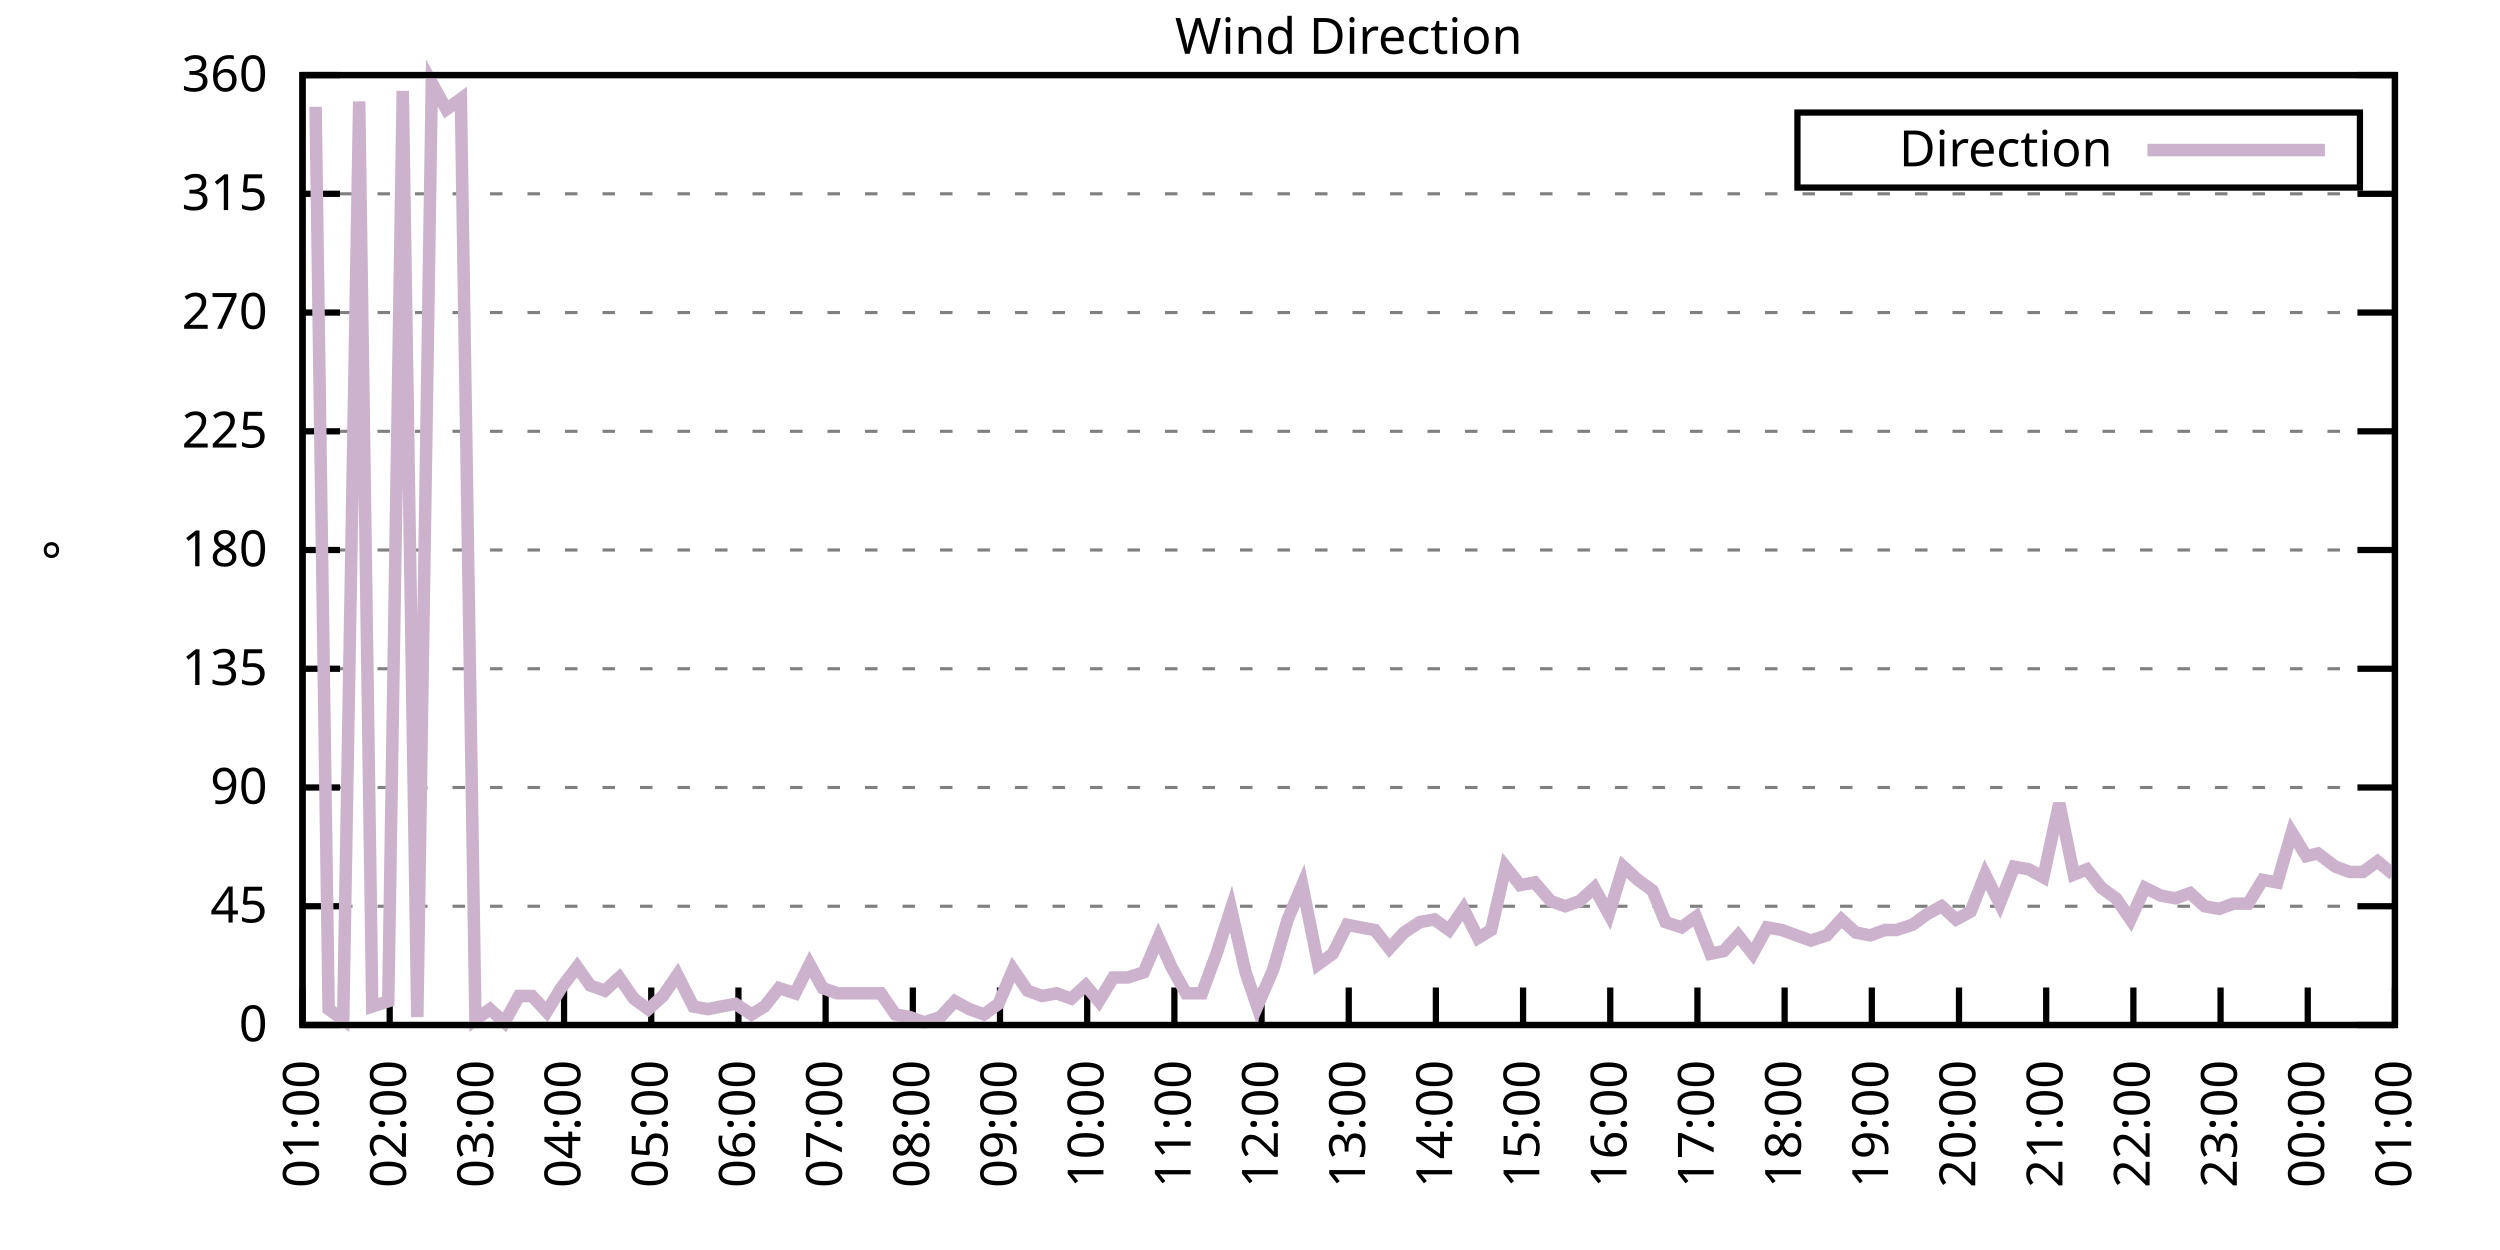
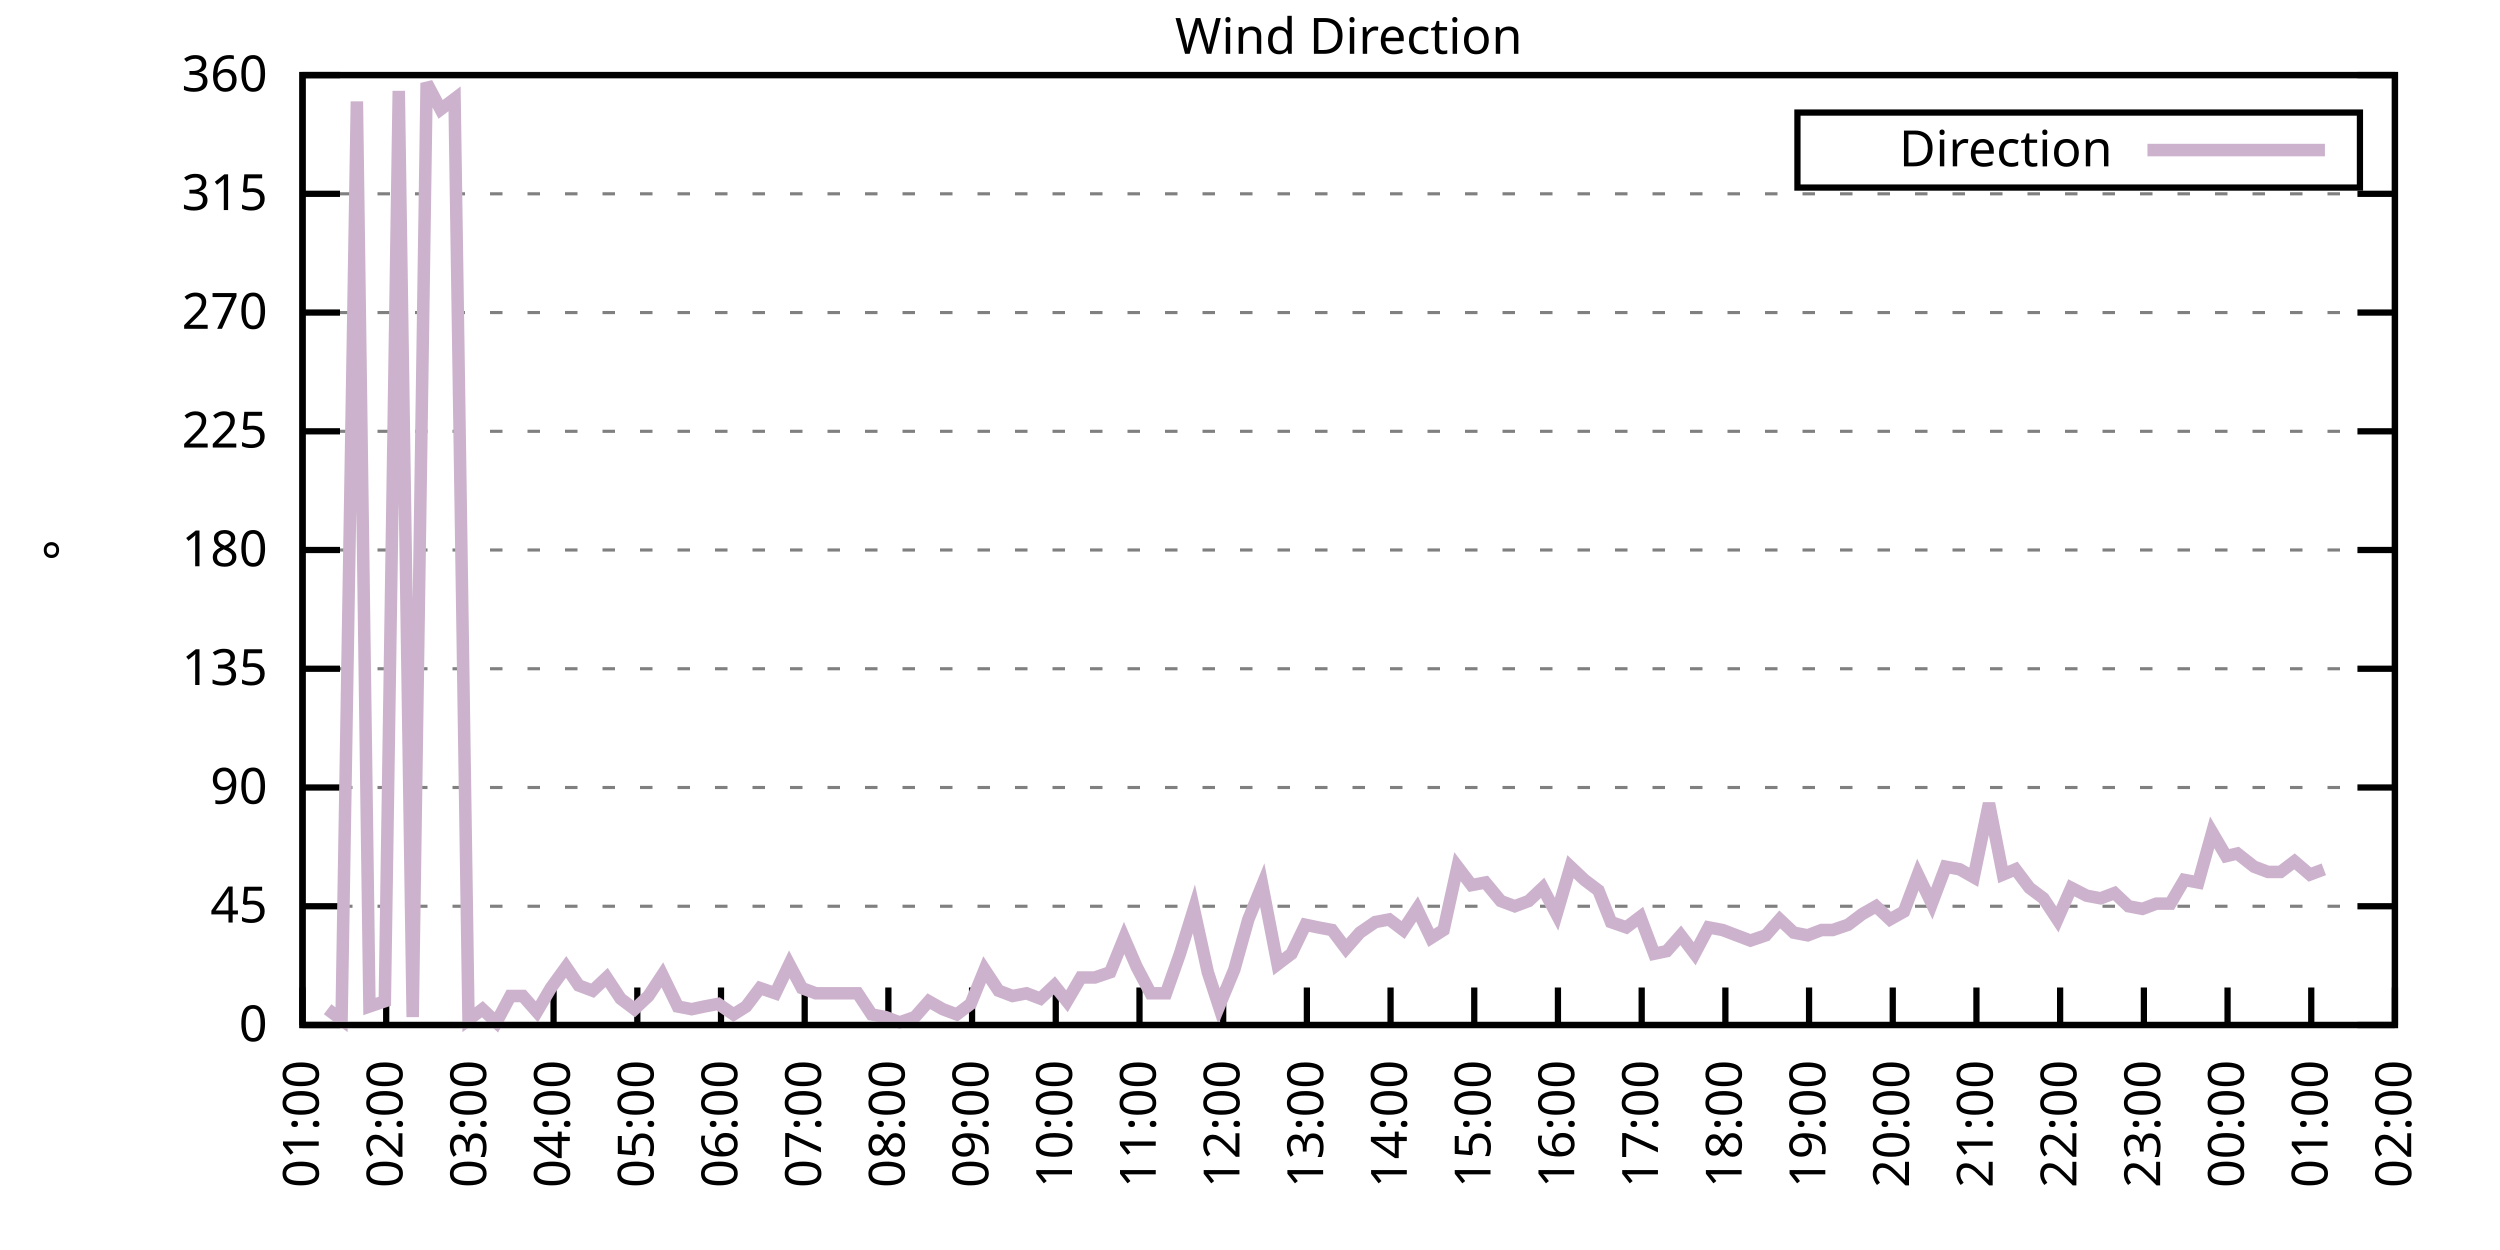
<svg xmlns="http://www.w3.org/2000/svg" xmlns:xlink="http://www.w3.org/1999/xlink" width="400" height="200" viewBox="0 0 400 200">
  <g id="gnuplot_canvas">
    <rect x="0" y="0" width="400" height="200" fill="none" />
    <defs>
      <circle id="gpDot" r="0.5" stroke-width="0.5" stroke="currentColor" />
      <path id="gpPt0" stroke-width="0.333" stroke="currentColor" d="M-1,0 h2 M0,-1 v2" />
      <path id="gpPt1" stroke-width="0.333" stroke="currentColor" d="M-1,-1 L1,1 M1,-1 L-1,1" />
      <path id="gpPt2" stroke-width="0.333" stroke="currentColor" d="M-1,0 L1,0 M0,-1 L0,1 M-1,-1 L1,1 M-1,1 L1,-1" />
      <rect id="gpPt3" stroke-width="0.333" stroke="currentColor" x="-1" y="-1" width="2" height="2" />
      <rect id="gpPt4" stroke-width="0.333" stroke="currentColor" fill="currentColor" x="-1" y="-1" width="2" height="2" />
      <circle id="gpPt5" stroke-width="0.333" stroke="currentColor" cx="0" cy="0" r="1" />
      <use xlink:href="#gpPt5" id="gpPt6" fill="currentColor" stroke="none" />
      <path id="gpPt7" stroke-width="0.333" stroke="currentColor" d="M0,-1.33 L-1.33,0.67 L1.33,0.67 z" />
      <use xlink:href="#gpPt7" id="gpPt8" fill="currentColor" stroke="none" />
      <use xlink:href="#gpPt7" id="gpPt9" stroke="currentColor" transform="rotate(180)" />
      <use xlink:href="#gpPt9" id="gpPt10" fill="currentColor" stroke="none" />
      <use xlink:href="#gpPt3" id="gpPt11" stroke="currentColor" transform="rotate(45)" />
      <use xlink:href="#gpPt11" id="gpPt12" fill="currentColor" stroke="none" />
      <path id="gpPt13" stroke-width="0.333" stroke="currentColor" d="M0,1.330 L1.265,0.411 L0.782,-1.067 L-0.782,-1.076 L-1.265,0.411 z" />
      <use xlink:href="#gpPt13" id="gpPt14" fill="currentColor" stroke="none" />
      <filter id="textbox" filterUnits="objectBoundingBox" x="0" y="0" height="1" width="1">
        <feFlood flood-color="white" flood-opacity="1" result="bgnd" />
        <feComposite in="SourceGraphic" in2="bgnd" operator="atop" />
      </filter>
      <filter id="greybox" filterUnits="objectBoundingBox" x="0" y="0" height="1" width="1">
        <feFlood flood-color="lightgrey" flood-opacity="1" result="grey" />
        <feComposite in="SourceGraphic" in2="grey" operator="atop" />
      </filter>
    </defs>
    <g fill="none" color="white" stroke="currentColor" stroke-width="1.00" stroke-linecap="butt" stroke-linejoin="miter">
</g>
    <g fill="none" color="black" stroke="currentColor" stroke-width="1.00" stroke-linecap="butt" stroke-linejoin="miter">
      <g stroke="none" shape-rendering="crispEdges">
        <polygon fill="rgb(255, 255, 255)" points="48.40,164.00 383.18,164.00 383.18,12.02 48.40,12.02 " />
      </g>
    </g>
    <g fill="none" color="black" stroke="currentColor" stroke-width="1.00" stroke-linecap="butt" stroke-linejoin="miter">
</g>
    <g fill="none" color="black" stroke="black" stroke-width="0.50" stroke-linecap="butt" stroke-linejoin="miter">
</g>
    <g fill="none" color="gray" stroke="currentColor" stroke-width="0.50" stroke-linecap="butt" stroke-linejoin="miter">
      <path stroke="gray" stroke-dasharray="2,4" class="gridline" d="M48.40,164.00 L383.19,164.00  " />
    </g>
    <g fill="none" color="gray" stroke="gray" stroke-width="1.00" stroke-linecap="butt" stroke-linejoin="miter">
</g>
    <g fill="none" color="black" stroke="currentColor" stroke-width="1.00" stroke-linecap="butt" stroke-linejoin="miter">
      <path stroke="black" d="M48.40,164.00 L54.40,164.00 M383.19,164.00 L377.19,164.00  " />
      <g transform="translate(42.80,166.60)" stroke="none" fill="black" font-family="Sans" font-size="8.00" text-anchor="end">
        <text>
          <tspan font-family="Sans"> 0</tspan>
        </text>
      </g>
    </g>
    <g fill="none" color="black" stroke="currentColor" stroke-width="1.00" stroke-linecap="butt" stroke-linejoin="miter">
</g>
    <g fill="none" color="black" stroke="black" stroke-width="0.50" stroke-linecap="butt" stroke-linejoin="miter">
</g>
    <g fill="none" color="gray" stroke="currentColor" stroke-width="0.50" stroke-linecap="butt" stroke-linejoin="miter">
      <path stroke="gray" stroke-dasharray="2,4" class="gridline" d="M48.40,145.00 L383.19,145.00  " />
    </g>
    <g fill="none" color="gray" stroke="gray" stroke-width="1.00" stroke-linecap="butt" stroke-linejoin="miter">
</g>
    <g fill="none" color="black" stroke="currentColor" stroke-width="1.00" stroke-linecap="butt" stroke-linejoin="miter">
      <path stroke="black" d="M48.40,145.00 L54.40,145.00 M383.19,145.00 L377.19,145.00  " />
      <g transform="translate(42.80,147.60)" stroke="none" fill="black" font-family="Sans" font-size="8.00" text-anchor="end">
        <text>
          <tspan font-family="Sans"> 45</tspan>
        </text>
      </g>
    </g>
    <g fill="none" color="black" stroke="currentColor" stroke-width="1.00" stroke-linecap="butt" stroke-linejoin="miter">
</g>
    <g fill="none" color="black" stroke="black" stroke-width="0.50" stroke-linecap="butt" stroke-linejoin="miter">
</g>
    <g fill="none" color="gray" stroke="currentColor" stroke-width="0.50" stroke-linecap="butt" stroke-linejoin="miter">
      <path stroke="gray" stroke-dasharray="2,4" class="gridline" d="M48.40,126.00 L383.19,126.00  " />
    </g>
    <g fill="none" color="gray" stroke="gray" stroke-width="1.00" stroke-linecap="butt" stroke-linejoin="miter">
</g>
    <g fill="none" color="black" stroke="currentColor" stroke-width="1.00" stroke-linecap="butt" stroke-linejoin="miter">
      <path stroke="black" d="M48.40,126.00 L54.40,126.00 M383.19,126.00 L377.19,126.00  " />
      <g transform="translate(42.80,128.60)" stroke="none" fill="black" font-family="Sans" font-size="8.00" text-anchor="end">
        <text>
          <tspan font-family="Sans"> 90</tspan>
        </text>
      </g>
    </g>
    <g fill="none" color="black" stroke="currentColor" stroke-width="1.00" stroke-linecap="butt" stroke-linejoin="miter">
</g>
    <g fill="none" color="black" stroke="black" stroke-width="0.50" stroke-linecap="butt" stroke-linejoin="miter">
</g>
    <g fill="none" color="gray" stroke="currentColor" stroke-width="0.50" stroke-linecap="butt" stroke-linejoin="miter">
      <path stroke="gray" stroke-dasharray="2,4" class="gridline" d="M48.40,107.00 L383.19,107.00  " />
    </g>
    <g fill="none" color="gray" stroke="gray" stroke-width="1.00" stroke-linecap="butt" stroke-linejoin="miter">
</g>
    <g fill="none" color="black" stroke="currentColor" stroke-width="1.00" stroke-linecap="butt" stroke-linejoin="miter">
      <path stroke="black" d="M48.40,107.00 L54.40,107.00 M383.19,107.00 L377.19,107.00  " />
      <g transform="translate(42.80,109.60)" stroke="none" fill="black" font-family="Sans" font-size="8.00" text-anchor="end">
        <text>
          <tspan font-family="Sans"> 135</tspan>
        </text>
      </g>
    </g>
    <g fill="none" color="black" stroke="currentColor" stroke-width="1.00" stroke-linecap="butt" stroke-linejoin="miter">
</g>
    <g fill="none" color="black" stroke="black" stroke-width="0.50" stroke-linecap="butt" stroke-linejoin="miter">
</g>
    <g fill="none" color="gray" stroke="currentColor" stroke-width="0.50" stroke-linecap="butt" stroke-linejoin="miter">
      <path stroke="gray" stroke-dasharray="2,4" class="gridline" d="M48.40,88.00 L383.19,88.00  " />
    </g>
    <g fill="none" color="gray" stroke="gray" stroke-width="1.00" stroke-linecap="butt" stroke-linejoin="miter">
</g>
    <g fill="none" color="black" stroke="currentColor" stroke-width="1.00" stroke-linecap="butt" stroke-linejoin="miter">
      <path stroke="black" d="M48.40,88.00 L54.40,88.00 M383.19,88.00 L377.19,88.00  " />
      <g transform="translate(42.80,90.60)" stroke="none" fill="black" font-family="Sans" font-size="8.00" text-anchor="end">
        <text>
          <tspan font-family="Sans"> 180</tspan>
        </text>
      </g>
    </g>
    <g fill="none" color="black" stroke="currentColor" stroke-width="1.00" stroke-linecap="butt" stroke-linejoin="miter">
</g>
    <g fill="none" color="black" stroke="black" stroke-width="0.50" stroke-linecap="butt" stroke-linejoin="miter">
</g>
    <g fill="none" color="gray" stroke="currentColor" stroke-width="0.50" stroke-linecap="butt" stroke-linejoin="miter">
      <path stroke="gray" stroke-dasharray="2,4" class="gridline" d="M48.40,69.01 L383.19,69.01  " />
    </g>
    <g fill="none" color="gray" stroke="gray" stroke-width="1.00" stroke-linecap="butt" stroke-linejoin="miter">
</g>
    <g fill="none" color="black" stroke="currentColor" stroke-width="1.00" stroke-linecap="butt" stroke-linejoin="miter">
      <path stroke="black" d="M48.40,69.01 L54.40,69.01 M383.19,69.01 L377.19,69.01  " />
      <g transform="translate(42.80,71.61)" stroke="none" fill="black" font-family="Sans" font-size="8.00" text-anchor="end">
        <text>
          <tspan font-family="Sans"> 225</tspan>
        </text>
      </g>
    </g>
    <g fill="none" color="black" stroke="currentColor" stroke-width="1.00" stroke-linecap="butt" stroke-linejoin="miter">
</g>
    <g fill="none" color="black" stroke="black" stroke-width="0.50" stroke-linecap="butt" stroke-linejoin="miter">
</g>
    <g fill="none" color="gray" stroke="currentColor" stroke-width="0.50" stroke-linecap="butt" stroke-linejoin="miter">
      <path stroke="gray" stroke-dasharray="2,4" class="gridline" d="M48.40,50.01 L383.19,50.01  " />
    </g>
    <g fill="none" color="gray" stroke="gray" stroke-width="1.00" stroke-linecap="butt" stroke-linejoin="miter">
</g>
    <g fill="none" color="black" stroke="currentColor" stroke-width="1.00" stroke-linecap="butt" stroke-linejoin="miter">
      <path stroke="black" d="M48.40,50.01 L54.40,50.01 M383.19,50.01 L377.19,50.01  " />
      <g transform="translate(42.80,52.61)" stroke="none" fill="black" font-family="Sans" font-size="8.00" text-anchor="end">
        <text>
          <tspan font-family="Sans"> 270</tspan>
        </text>
      </g>
    </g>
    <g fill="none" color="black" stroke="currentColor" stroke-width="1.00" stroke-linecap="butt" stroke-linejoin="miter">
</g>
    <g fill="none" color="black" stroke="black" stroke-width="0.50" stroke-linecap="butt" stroke-linejoin="miter">
</g>
    <g fill="none" color="gray" stroke="currentColor" stroke-width="0.50" stroke-linecap="butt" stroke-linejoin="miter">
      <path stroke="gray" stroke-dasharray="2,4" class="gridline" d="M48.40,31.01 L383.19,31.01  " />
    </g>
    <g fill="none" color="gray" stroke="gray" stroke-width="1.00" stroke-linecap="butt" stroke-linejoin="miter">
</g>
    <g fill="none" color="black" stroke="currentColor" stroke-width="1.00" stroke-linecap="butt" stroke-linejoin="miter">
      <path stroke="black" d="M48.40,31.01 L54.40,31.01 M383.19,31.01 L377.19,31.01  " />
      <g transform="translate(42.80,33.61)" stroke="none" fill="black" font-family="Sans" font-size="8.00" text-anchor="end">
        <text>
          <tspan font-family="Sans"> 315</tspan>
        </text>
      </g>
    </g>
    <g fill="none" color="black" stroke="currentColor" stroke-width="1.00" stroke-linecap="butt" stroke-linejoin="miter">
</g>
    <g fill="none" color="black" stroke="black" stroke-width="0.50" stroke-linecap="butt" stroke-linejoin="miter">
</g>
    <g fill="none" color="gray" stroke="currentColor" stroke-width="0.50" stroke-linecap="butt" stroke-linejoin="miter">
      <path stroke="gray" stroke-dasharray="2,4" class="gridline" d="M48.40,12.01 L383.19,12.01  " />
    </g>
    <g fill="none" color="gray" stroke="gray" stroke-width="1.00" stroke-linecap="butt" stroke-linejoin="miter">
</g>
    <g fill="none" color="black" stroke="currentColor" stroke-width="1.00" stroke-linecap="butt" stroke-linejoin="miter">
      <path stroke="black" d="M48.40,12.01 L54.40,12.01 M383.19,12.01 L377.19,12.01  " />
      <g transform="translate(42.80,14.61)" stroke="none" fill="black" font-family="Sans" font-size="8.00" text-anchor="end">
        <text>
          <tspan font-family="Sans"> 360</tspan>
        </text>
      </g>
    </g>
    <g fill="none" color="black" stroke="currentColor" stroke-width="1.00" stroke-linecap="butt" stroke-linejoin="miter">
      <path stroke="black" d="M48.40,164.00 L48.40,158.00  " />
      <g transform="translate(51.00,169.60) rotate(270.00)" stroke="none" fill="black" font-family="Sans" font-size="8.00" text-anchor="end">
        <text>
          <tspan font-family="Sans">01:00</tspan>
        </text>
      </g>
    </g>
    <g fill="none" color="black" stroke="currentColor" stroke-width="1.00" stroke-linecap="butt" stroke-linejoin="miter">
-       <path stroke="black" d="M62.35,164.00 L62.35,158.00  " />
-       <g transform="translate(64.95,169.60) rotate(270.00)" stroke="none" fill="black" font-family="Sans" font-size="8.00" text-anchor="end">
+       <path stroke="black" d="M61.79,164.00 L61.79,158.00  " />
+       <g transform="translate(64.39,169.60) rotate(270.00)" stroke="none" fill="black" font-family="Sans" font-size="8.00" text-anchor="end">
        <text>
          <tspan font-family="Sans">02:00</tspan>
        </text>
      </g>
    </g>
    <g fill="none" color="black" stroke="currentColor" stroke-width="1.00" stroke-linecap="butt" stroke-linejoin="miter">
-       <path stroke="black" d="M76.30,164.00 L76.30,158.00  " />
-       <g transform="translate(78.90,169.60) rotate(270.00)" stroke="none" fill="black" font-family="Sans" font-size="8.00" text-anchor="end">
+       <path stroke="black" d="M75.18,164.00 L75.18,158.00  " />
+       <g transform="translate(77.78,169.60) rotate(270.00)" stroke="none" fill="black" font-family="Sans" font-size="8.00" text-anchor="end">
        <text>
          <tspan font-family="Sans">03:00</tspan>
        </text>
      </g>
    </g>
    <g fill="none" color="black" stroke="currentColor" stroke-width="1.00" stroke-linecap="butt" stroke-linejoin="miter">
-       <path stroke="black" d="M90.25,164.00 L90.25,158.00  " />
-       <g transform="translate(92.85,169.60) rotate(270.00)" stroke="none" fill="black" font-family="Sans" font-size="8.00" text-anchor="end">
+       <path stroke="black" d="M88.57,164.00 L88.57,158.00  " />
+       <g transform="translate(91.17,169.60) rotate(270.00)" stroke="none" fill="black" font-family="Sans" font-size="8.00" text-anchor="end">
        <text>
          <tspan font-family="Sans">04:00</tspan>
        </text>
      </g>
    </g>
    <g fill="none" color="black" stroke="currentColor" stroke-width="1.00" stroke-linecap="butt" stroke-linejoin="miter">
-       <path stroke="black" d="M104.20,164.00 L104.20,158.00  " />
-       <g transform="translate(106.80,169.60) rotate(270.00)" stroke="none" fill="black" font-family="Sans" font-size="8.00" text-anchor="end">
+       <path stroke="black" d="M101.97,164.00 L101.97,158.00  " />
+       <g transform="translate(104.57,169.60) rotate(270.00)" stroke="none" fill="black" font-family="Sans" font-size="8.00" text-anchor="end">
        <text>
          <tspan font-family="Sans">05:00</tspan>
        </text>
      </g>
    </g>
    <g fill="none" color="black" stroke="currentColor" stroke-width="1.00" stroke-linecap="butt" stroke-linejoin="miter">
-       <path stroke="black" d="M118.15,164.00 L118.15,158.00  " />
-       <g transform="translate(120.75,169.60) rotate(270.00)" stroke="none" fill="black" font-family="Sans" font-size="8.00" text-anchor="end">
+       <path stroke="black" d="M115.36,164.00 L115.36,158.00  " />
+       <g transform="translate(117.96,169.60) rotate(270.00)" stroke="none" fill="black" font-family="Sans" font-size="8.00" text-anchor="end">
        <text>
          <tspan font-family="Sans">06:00</tspan>
        </text>
      </g>
    </g>
    <g fill="none" color="black" stroke="currentColor" stroke-width="1.00" stroke-linecap="butt" stroke-linejoin="miter">
-       <path stroke="black" d="M132.10,164.00 L132.10,158.00  " />
-       <g transform="translate(134.70,169.60) rotate(270.00)" stroke="none" fill="black" font-family="Sans" font-size="8.00" text-anchor="end">
+       <path stroke="black" d="M128.75,164.00 L128.75,158.00  " />
+       <g transform="translate(131.35,169.60) rotate(270.00)" stroke="none" fill="black" font-family="Sans" font-size="8.00" text-anchor="end">
        <text>
          <tspan font-family="Sans">07:00</tspan>
        </text>
      </g>
    </g>
    <g fill="none" color="black" stroke="currentColor" stroke-width="1.00" stroke-linecap="butt" stroke-linejoin="miter">
-       <path stroke="black" d="M146.05,164.00 L146.05,158.00  " />
-       <g transform="translate(148.65,169.60) rotate(270.00)" stroke="none" fill="black" font-family="Sans" font-size="8.00" text-anchor="end">
+       <path stroke="black" d="M142.14,164.00 L142.14,158.00  " />
+       <g transform="translate(144.74,169.60) rotate(270.00)" stroke="none" fill="black" font-family="Sans" font-size="8.00" text-anchor="end">
        <text>
          <tspan font-family="Sans">08:00</tspan>
        </text>
      </g>
    </g>
    <g fill="none" color="black" stroke="currentColor" stroke-width="1.00" stroke-linecap="butt" stroke-linejoin="miter">
-       <path stroke="black" d="M160.00,164.00 L160.00,158.00  " />
-       <g transform="translate(162.60,169.60) rotate(270.00)" stroke="none" fill="black" font-family="Sans" font-size="8.00" text-anchor="end">
+       <path stroke="black" d="M155.53,164.00 L155.53,158.00  " />
+       <g transform="translate(158.13,169.60) rotate(270.00)" stroke="none" fill="black" font-family="Sans" font-size="8.00" text-anchor="end">
        <text>
          <tspan font-family="Sans">09:00</tspan>
        </text>
      </g>
    </g>
    <g fill="none" color="black" stroke="currentColor" stroke-width="1.00" stroke-linecap="butt" stroke-linejoin="miter">
-       <path stroke="black" d="M173.95,164.00 L173.95,158.00  " />
-       <g transform="translate(176.55,169.60) rotate(270.00)" stroke="none" fill="black" font-family="Sans" font-size="8.00" text-anchor="end">
+       <path stroke="black" d="M168.92,164.00 L168.92,158.00  " />
+       <g transform="translate(171.52,169.60) rotate(270.00)" stroke="none" fill="black" font-family="Sans" font-size="8.00" text-anchor="end">
        <text>
          <tspan font-family="Sans">10:00</tspan>
        </text>
      </g>
    </g>
    <g fill="none" color="black" stroke="currentColor" stroke-width="1.00" stroke-linecap="butt" stroke-linejoin="miter">
-       <path stroke="black" d="M187.90,164.00 L187.90,158.00  " />
-       <g transform="translate(190.50,169.60) rotate(270.00)" stroke="none" fill="black" font-family="Sans" font-size="8.00" text-anchor="end">
+       <path stroke="black" d="M182.32,164.00 L182.32,158.00  " />
+       <g transform="translate(184.92,169.60) rotate(270.00)" stroke="none" fill="black" font-family="Sans" font-size="8.00" text-anchor="end">
        <text>
          <tspan font-family="Sans">11:00</tspan>
        </text>
      </g>
    </g>
    <g fill="none" color="black" stroke="currentColor" stroke-width="1.00" stroke-linecap="butt" stroke-linejoin="miter">
-       <path stroke="black" d="M201.85,164.00 L201.85,158.00  " />
-       <g transform="translate(204.45,169.60) rotate(270.00)" stroke="none" fill="black" font-family="Sans" font-size="8.00" text-anchor="end">
+       <path stroke="black" d="M195.71,164.00 L195.71,158.00  " />
+       <g transform="translate(198.31,169.60) rotate(270.00)" stroke="none" fill="black" font-family="Sans" font-size="8.00" text-anchor="end">
        <text>
          <tspan font-family="Sans">12:00</tspan>
        </text>
      </g>
    </g>
    <g fill="none" color="black" stroke="currentColor" stroke-width="1.00" stroke-linecap="butt" stroke-linejoin="miter">
-       <path stroke="black" d="M215.80,164.00 L215.80,158.00  " />
-       <g transform="translate(218.40,169.60) rotate(270.00)" stroke="none" fill="black" font-family="Sans" font-size="8.00" text-anchor="end">
+       <path stroke="black" d="M209.10,164.00 L209.10,158.00  " />
+       <g transform="translate(211.70,169.60) rotate(270.00)" stroke="none" fill="black" font-family="Sans" font-size="8.00" text-anchor="end">
        <text>
          <tspan font-family="Sans">13:00</tspan>
        </text>
      </g>
    </g>
    <g fill="none" color="black" stroke="currentColor" stroke-width="1.00" stroke-linecap="butt" stroke-linejoin="miter">
-       <path stroke="black" d="M229.74,164.00 L229.74,158.00  " />
-       <g transform="translate(232.34,169.60) rotate(270.00)" stroke="none" fill="black" font-family="Sans" font-size="8.00" text-anchor="end">
+       <path stroke="black" d="M222.49,164.00 L222.49,158.00  " />
+       <g transform="translate(225.09,169.60) rotate(270.00)" stroke="none" fill="black" font-family="Sans" font-size="8.00" text-anchor="end">
        <text>
          <tspan font-family="Sans">14:00</tspan>
        </text>
      </g>
    </g>
    <g fill="none" color="black" stroke="currentColor" stroke-width="1.00" stroke-linecap="butt" stroke-linejoin="miter">
-       <path stroke="black" d="M243.69,164.00 L243.69,158.00  " />
-       <g transform="translate(246.29,169.60) rotate(270.00)" stroke="none" fill="black" font-family="Sans" font-size="8.00" text-anchor="end">
+       <path stroke="black" d="M235.88,164.00 L235.88,158.00  " />
+       <g transform="translate(238.48,169.60) rotate(270.00)" stroke="none" fill="black" font-family="Sans" font-size="8.00" text-anchor="end">
        <text>
          <tspan font-family="Sans">15:00</tspan>
        </text>
      </g>
    </g>
    <g fill="none" color="black" stroke="currentColor" stroke-width="1.00" stroke-linecap="butt" stroke-linejoin="miter">
-       <path stroke="black" d="M257.64,164.00 L257.64,158.00  " />
-       <g transform="translate(260.24,169.60) rotate(270.00)" stroke="none" fill="black" font-family="Sans" font-size="8.00" text-anchor="end">
+       <path stroke="black" d="M249.27,164.00 L249.27,158.00  " />
+       <g transform="translate(251.87,169.60) rotate(270.00)" stroke="none" fill="black" font-family="Sans" font-size="8.00" text-anchor="end">
        <text>
          <tspan font-family="Sans">16:00</tspan>
        </text>
      </g>
    </g>
    <g fill="none" color="black" stroke="currentColor" stroke-width="1.00" stroke-linecap="butt" stroke-linejoin="miter">
-       <path stroke="black" d="M271.59,164.00 L271.59,158.00  " />
-       <g transform="translate(274.19,169.60) rotate(270.00)" stroke="none" fill="black" font-family="Sans" font-size="8.00" text-anchor="end">
+       <path stroke="black" d="M262.67,164.00 L262.67,158.00  " />
+       <g transform="translate(265.27,169.60) rotate(270.00)" stroke="none" fill="black" font-family="Sans" font-size="8.00" text-anchor="end">
        <text>
          <tspan font-family="Sans">17:00</tspan>
        </text>
      </g>
    </g>
    <g fill="none" color="black" stroke="currentColor" stroke-width="1.00" stroke-linecap="butt" stroke-linejoin="miter">
-       <path stroke="black" d="M285.54,164.00 L285.54,158.00  " />
-       <g transform="translate(288.14,169.60) rotate(270.00)" stroke="none" fill="black" font-family="Sans" font-size="8.00" text-anchor="end">
+       <path stroke="black" d="M276.06,164.00 L276.06,158.00  " />
+       <g transform="translate(278.66,169.60) rotate(270.00)" stroke="none" fill="black" font-family="Sans" font-size="8.00" text-anchor="end">
        <text>
          <tspan font-family="Sans">18:00</tspan>
        </text>
      </g>
    </g>
    <g fill="none" color="black" stroke="currentColor" stroke-width="1.00" stroke-linecap="butt" stroke-linejoin="miter">
-       <path stroke="black" d="M299.49,164.00 L299.49,158.00  " />
-       <g transform="translate(302.09,169.60) rotate(270.00)" stroke="none" fill="black" font-family="Sans" font-size="8.00" text-anchor="end">
+       <path stroke="black" d="M289.45,164.00 L289.45,158.00  " />
+       <g transform="translate(292.05,169.60) rotate(270.00)" stroke="none" fill="black" font-family="Sans" font-size="8.00" text-anchor="end">
        <text>
          <tspan font-family="Sans">19:00</tspan>
        </text>
      </g>
    </g>
    <g fill="none" color="black" stroke="currentColor" stroke-width="1.00" stroke-linecap="butt" stroke-linejoin="miter">
-       <path stroke="black" d="M313.44,164.00 L313.44,158.00  " />
-       <g transform="translate(316.04,169.60) rotate(270.00)" stroke="none" fill="black" font-family="Sans" font-size="8.00" text-anchor="end">
+       <path stroke="black" d="M302.84,164.00 L302.84,158.00  " />
+       <g transform="translate(305.44,169.60) rotate(270.00)" stroke="none" fill="black" font-family="Sans" font-size="8.00" text-anchor="end">
        <text>
          <tspan font-family="Sans">20:00</tspan>
        </text>
      </g>
    </g>
    <g fill="none" color="black" stroke="currentColor" stroke-width="1.00" stroke-linecap="butt" stroke-linejoin="miter">
-       <path stroke="black" d="M327.39,164.00 L327.39,158.00  " />
-       <g transform="translate(329.99,169.60) rotate(270.00)" stroke="none" fill="black" font-family="Sans" font-size="8.00" text-anchor="end">
+       <path stroke="black" d="M316.23,164.00 L316.23,158.00  " />
+       <g transform="translate(318.83,169.60) rotate(270.00)" stroke="none" fill="black" font-family="Sans" font-size="8.00" text-anchor="end">
        <text>
          <tspan font-family="Sans">21:00</tspan>
        </text>
      </g>
    </g>
    <g fill="none" color="black" stroke="currentColor" stroke-width="1.00" stroke-linecap="butt" stroke-linejoin="miter">
-       <path stroke="black" d="M341.34,164.00 L341.34,158.00  " />
-       <g transform="translate(343.94,169.60) rotate(270.00)" stroke="none" fill="black" font-family="Sans" font-size="8.00" text-anchor="end">
+       <path stroke="black" d="M329.62,164.00 L329.62,158.00  " />
+       <g transform="translate(332.22,169.60) rotate(270.00)" stroke="none" fill="black" font-family="Sans" font-size="8.00" text-anchor="end">
        <text>
          <tspan font-family="Sans">22:00</tspan>
        </text>
      </g>
    </g>
    <g fill="none" color="black" stroke="currentColor" stroke-width="1.00" stroke-linecap="butt" stroke-linejoin="miter">
-       <path stroke="black" d="M355.29,164.00 L355.29,158.00  " />
-       <g transform="translate(357.89,169.60) rotate(270.00)" stroke="none" fill="black" font-family="Sans" font-size="8.00" text-anchor="end">
+       <path stroke="black" d="M343.02,164.00 L343.02,158.00  " />
+       <g transform="translate(345.62,169.60) rotate(270.00)" stroke="none" fill="black" font-family="Sans" font-size="8.00" text-anchor="end">
        <text>
          <tspan font-family="Sans">23:00</tspan>
        </text>
      </g>
    </g>
    <g fill="none" color="black" stroke="currentColor" stroke-width="1.00" stroke-linecap="butt" stroke-linejoin="miter">
-       <path stroke="black" d="M369.24,164.00 L369.24,158.00  " />
-       <g transform="translate(371.84,169.60) rotate(270.00)" stroke="none" fill="black" font-family="Sans" font-size="8.00" text-anchor="end">
+       <path stroke="black" d="M356.41,164.00 L356.41,158.00  " />
+       <g transform="translate(359.01,169.60) rotate(270.00)" stroke="none" fill="black" font-family="Sans" font-size="8.00" text-anchor="end">
        <text>
          <tspan font-family="Sans">00:00</tspan>
+         </text>
+       </g>
+     </g>
+     <g fill="none" color="black" stroke="currentColor" stroke-width="1.00" stroke-linecap="butt" stroke-linejoin="miter">
+       <path stroke="black" d="M369.80,164.00 L369.80,158.00  " />
+       <g transform="translate(372.40,169.60) rotate(270.00)" stroke="none" fill="black" font-family="Sans" font-size="8.00" text-anchor="end">
+         <text>
+           <tspan font-family="Sans">01:00</tspan>
        </text>
      </g>
    </g>
    <g fill="none" color="black" stroke="currentColor" stroke-width="1.00" stroke-linecap="butt" stroke-linejoin="miter">
      <path stroke="black" d="M383.19,164.00 L383.19,158.00  " />
      <g transform="translate(385.79,169.60) rotate(270.00)" stroke="none" fill="black" font-family="Sans" font-size="8.00" text-anchor="end">
        <text>
-           <tspan font-family="Sans">01:00</tspan>
+           <tspan font-family="Sans">02:00</tspan>
        </text>
      </g>
    </g>
    <g fill="none" color="black" stroke="currentColor" stroke-width="1.00" stroke-linecap="butt" stroke-linejoin="miter">
</g>
    <g fill="none" color="black" stroke="currentColor" stroke-width="1.00" stroke-linecap="butt" stroke-linejoin="miter">
      <path stroke="black" d="M48.40,12.01 L48.40,164.00 L383.19,164.00 L383.19,12.01 L48.40,12.01 Z  " />
    </g>
    <g fill="none" color="black" stroke="currentColor" stroke-width="1.00" stroke-linecap="butt" stroke-linejoin="miter">
</g>
    <g fill="none" color="black" stroke="currentColor" stroke-width="1.00" stroke-linecap="butt" stroke-linejoin="miter">
      <path stroke="black" d="M287.59,30.01 L287.59,18.01 L377.59,18.01 L377.59,30.01 L287.59,30.01 Z  " />
    </g>
    <g id="Wind_direction_plot_1">
      <g fill="none" color="white" stroke="black" stroke-width="2.00" stroke-linecap="butt" stroke-linejoin="miter">
</g>
      <g fill="none" color="black" stroke="currentColor" stroke-width="2.00" stroke-linecap="butt" stroke-linejoin="miter">
        <g transform="translate(337.99,26.61)" stroke="none" fill="black" font-family="Sans" font-size="8.00" text-anchor="end">
          <text>
            <tspan font-family="Sans">Direction</tspan>
          </text>
        </g>
      </g>
      <g fill="none" color="black" stroke="currentColor" stroke-width="2.00" stroke-linecap="butt" stroke-linejoin="miter">
-         <path stroke="rgb(204, 178, 204)" d="M343.59,24.01 L371.99,24.01 M50.49,17.08 L52.58,161.47 L54.91,163.16 L57.47,16.23 L59.56,161.04 L62.12,160.20   L64.44,14.54 L66.77,162.73 L69.09,13.28 L71.42,17.50 L73.74,15.81 L76.07,163.16 L78.39,161.47 L80.72,163.58   L83.04,159.36 L85.13,159.36 L87.46,161.89 L89.78,158.09 L92.34,154.71 L94.43,157.67 L96.76,158.51 L99.08,156.40   L101.41,159.78 L103.73,161.47 L106.06,159.36 L108.38,155.98 L110.94,161.04 L113.27,161.47 L115.36,161.04 L117.68,160.62   L120.24,162.31 L122.33,161.04 L124.66,158.09 L127.22,158.93 L129.54,154.29 L131.63,158.09 L133.96,158.93 L136.28,158.93   L138.84,158.93 L140.93,158.93 L143.26,162.31 L145.58,162.73 L147.91,163.58 L150.46,162.73 L152.79,160.20 L155.11,161.47   L157.44,162.31 L159.76,160.62 L162.09,155.13 L164.41,158.51 L166.74,159.36 L169.06,158.93 L171.39,159.78 L173.71,157.67   L175.81,160.20 L178.13,156.40 L180.46,156.40 L183.01,155.56 L185.34,150.07 L187.43,154.71 L189.76,158.93 L192.31,158.93   L194.64,152.60 L196.96,145.42 L199.29,155.56 L201.15,161.04 L203.71,155.13 L206.03,147.11 L208.36,141.62 L210.91,154.29   L213.24,152.60 L215.56,147.96 L217.65,148.38 L219.98,148.80 L222.30,151.76 L224.63,149.22 L227.19,147.53 L229.51,147.11   L231.84,148.80 L234.16,145.42 L236.49,150.07 L238.58,148.80 L240.90,138.67 L243.23,141.62 L245.55,141.20 L248.11,144.16   L250.44,145.00 L252.76,144.16 L255.09,142.05 L257.41,146.27 L259.74,138.67 L262.06,140.78 L264.39,142.47 L266.48,147.53   L269.04,148.38 L271.36,146.69 L273.69,152.60 L275.78,152.18 L278.10,149.65 L280.43,152.60 L282.75,148.38 L285.08,148.80   L287.40,149.65 L289.73,150.49 L292.29,149.65 L294.61,147.11 L296.94,149.22 L299.26,149.65 L301.58,148.80 L303.44,148.80   L306.00,147.96 L308.33,146.27 L310.65,145.00 L312.98,147.11 L315.30,145.85 L317.63,139.93 L319.95,144.58 L322.28,138.67   L324.60,139.09 L326.93,140.36 L329.48,128.54 L331.81,139.93 L333.90,139.09 L336.23,142.05 L338.55,143.73 L340.88,147.11   L343.20,142.05 L345.76,143.31 L348.08,143.73 L350.41,142.89 L352.73,145.00 L355.06,145.42 L357.38,144.58 L359.71,144.58   L362.03,140.78 L364.36,141.20 L366.68,133.18 L369.01,136.98 L370.87,136.56 L373.66,138.67 L375.98,139.51 L378.08,139.51   L380.40,137.82 L382.96,139.93  " />
+         <path stroke="rgb(204, 178, 204)" d="M343.59,24.01 L371.99,24.01 M52.42,161.47 L54.65,163.16 L57.10,16.23 L59.11,161.04 L61.57,160.20 L63.80,14.54   L66.03,162.73 L68.26,13.28 L70.50,17.50 L72.73,15.81 L74.96,163.16 L77.19,161.47 L79.42,163.58 L81.66,159.36   L83.66,159.36 L85.90,161.89 L88.13,158.09 L90.58,154.71 L92.59,157.67 L94.82,158.51 L97.06,156.40 L99.29,159.78   L101.52,161.47 L103.75,159.36 L105.98,155.98 L108.44,161.04 L110.67,161.47 L112.68,161.04 L114.91,160.62 L117.37,162.31   L119.38,161.04 L121.61,158.09 L124.06,158.93 L126.29,154.29 L128.30,158.09 L130.54,158.93 L132.77,158.93 L135.22,158.93   L137.23,158.93 L139.46,162.31 L141.69,162.73 L143.93,163.58 L146.38,162.73 L148.61,160.20 L150.85,161.47 L153.08,162.31   L155.31,160.62 L157.54,155.13 L159.77,158.51 L162.01,159.36 L164.24,158.93 L166.47,159.78 L168.70,157.67 L170.71,160.20   L172.94,156.40 L175.17,156.40 L177.63,155.56 L179.86,150.07 L181.87,154.71 L184.10,158.93 L186.56,158.93 L188.79,152.60   L191.02,145.42 L193.25,155.56 L195.04,161.04 L197.49,155.13 L199.73,147.11 L201.96,141.62 L204.41,154.29 L206.64,152.60   L208.88,147.96 L210.88,148.38 L213.12,148.80 L215.35,151.76 L217.58,149.22 L220.04,147.53 L222.27,147.11 L224.50,148.80   L226.73,145.42 L228.96,150.07 L230.97,148.80 L233.20,138.67 L235.44,141.62 L237.67,141.20 L240.12,144.16 L242.36,145.00   L244.59,144.16 L246.82,142.05 L249.05,146.27 L251.28,138.67 L253.51,140.78 L255.75,142.47 L257.76,147.53 L260.21,148.38   L262.44,146.69 L264.67,152.60 L266.68,152.18 L268.92,149.65 L271.15,152.60 L273.38,148.38 L275.61,148.80 L277.84,149.65   L280.07,150.49 L282.53,149.65 L284.76,147.11 L286.99,149.22 L289.23,149.65 L291.46,148.80 L293.24,148.80 L295.70,147.96   L297.93,146.27 L300.16,145.00 L302.39,147.11 L304.63,145.85 L306.86,139.93 L309.09,144.58 L311.32,138.67 L313.55,139.09   L315.79,140.36 L318.24,128.54 L320.47,139.93 L322.48,139.09 L324.71,142.05 L326.95,143.73 L329.18,147.11 L331.41,142.05   L333.86,143.31 L336.10,143.73 L338.33,142.89 L340.56,145.00 L342.79,145.42 L345.02,144.58 L347.26,144.58 L349.49,140.78   L351.72,141.20 L353.95,133.18 L356.18,136.98 L357.97,136.56 L360.65,138.67 L362.88,139.51 L364.89,139.51 L367.12,137.82   L369.58,139.93 L371.81,139.09  " />
      </g>
    </g>
    <g fill="none" color="black" stroke="currentColor" stroke-width="2.00" stroke-linecap="butt" stroke-linejoin="miter">
</g>
    <g fill="none" color="black" stroke="black" stroke-width="1.00" stroke-linecap="butt" stroke-linejoin="miter">
</g>
    <g fill="none" color="black" stroke="currentColor" stroke-width="1.00" stroke-linecap="butt" stroke-linejoin="miter">
      <path stroke="black" d="M48.40,12.01 L48.40,164.00 L383.19,164.00 L383.19,12.01 L48.40,12.01 Z  " />
      <g transform="translate(12.80,88.01) rotate(270.00)" stroke="none" fill="black" font-family="Sans" font-size="8.00" text-anchor="middle">
        <text>
          <tspan font-family="Sans">°</tspan>
        </text>
      </g>
    </g>
    <g fill="none" color="black" stroke="currentColor" stroke-width="1.00" stroke-linecap="butt" stroke-linejoin="miter">
</g>
    <g fill="none" color="black" stroke="currentColor" stroke-width="1.00" stroke-linecap="butt" stroke-linejoin="miter">
      <g transform="translate(215.79,8.61)" stroke="none" fill="black" font-family="Sans" font-size="8.00" text-anchor="middle">
        <text>
          <tspan font-family="Sans">Wind Direction</tspan>
        </text>
      </g>
    </g>
    <g fill="none" color="black" stroke="currentColor" stroke-width="1.00" stroke-linecap="butt" stroke-linejoin="miter">
</g>
  </g>
</svg>
